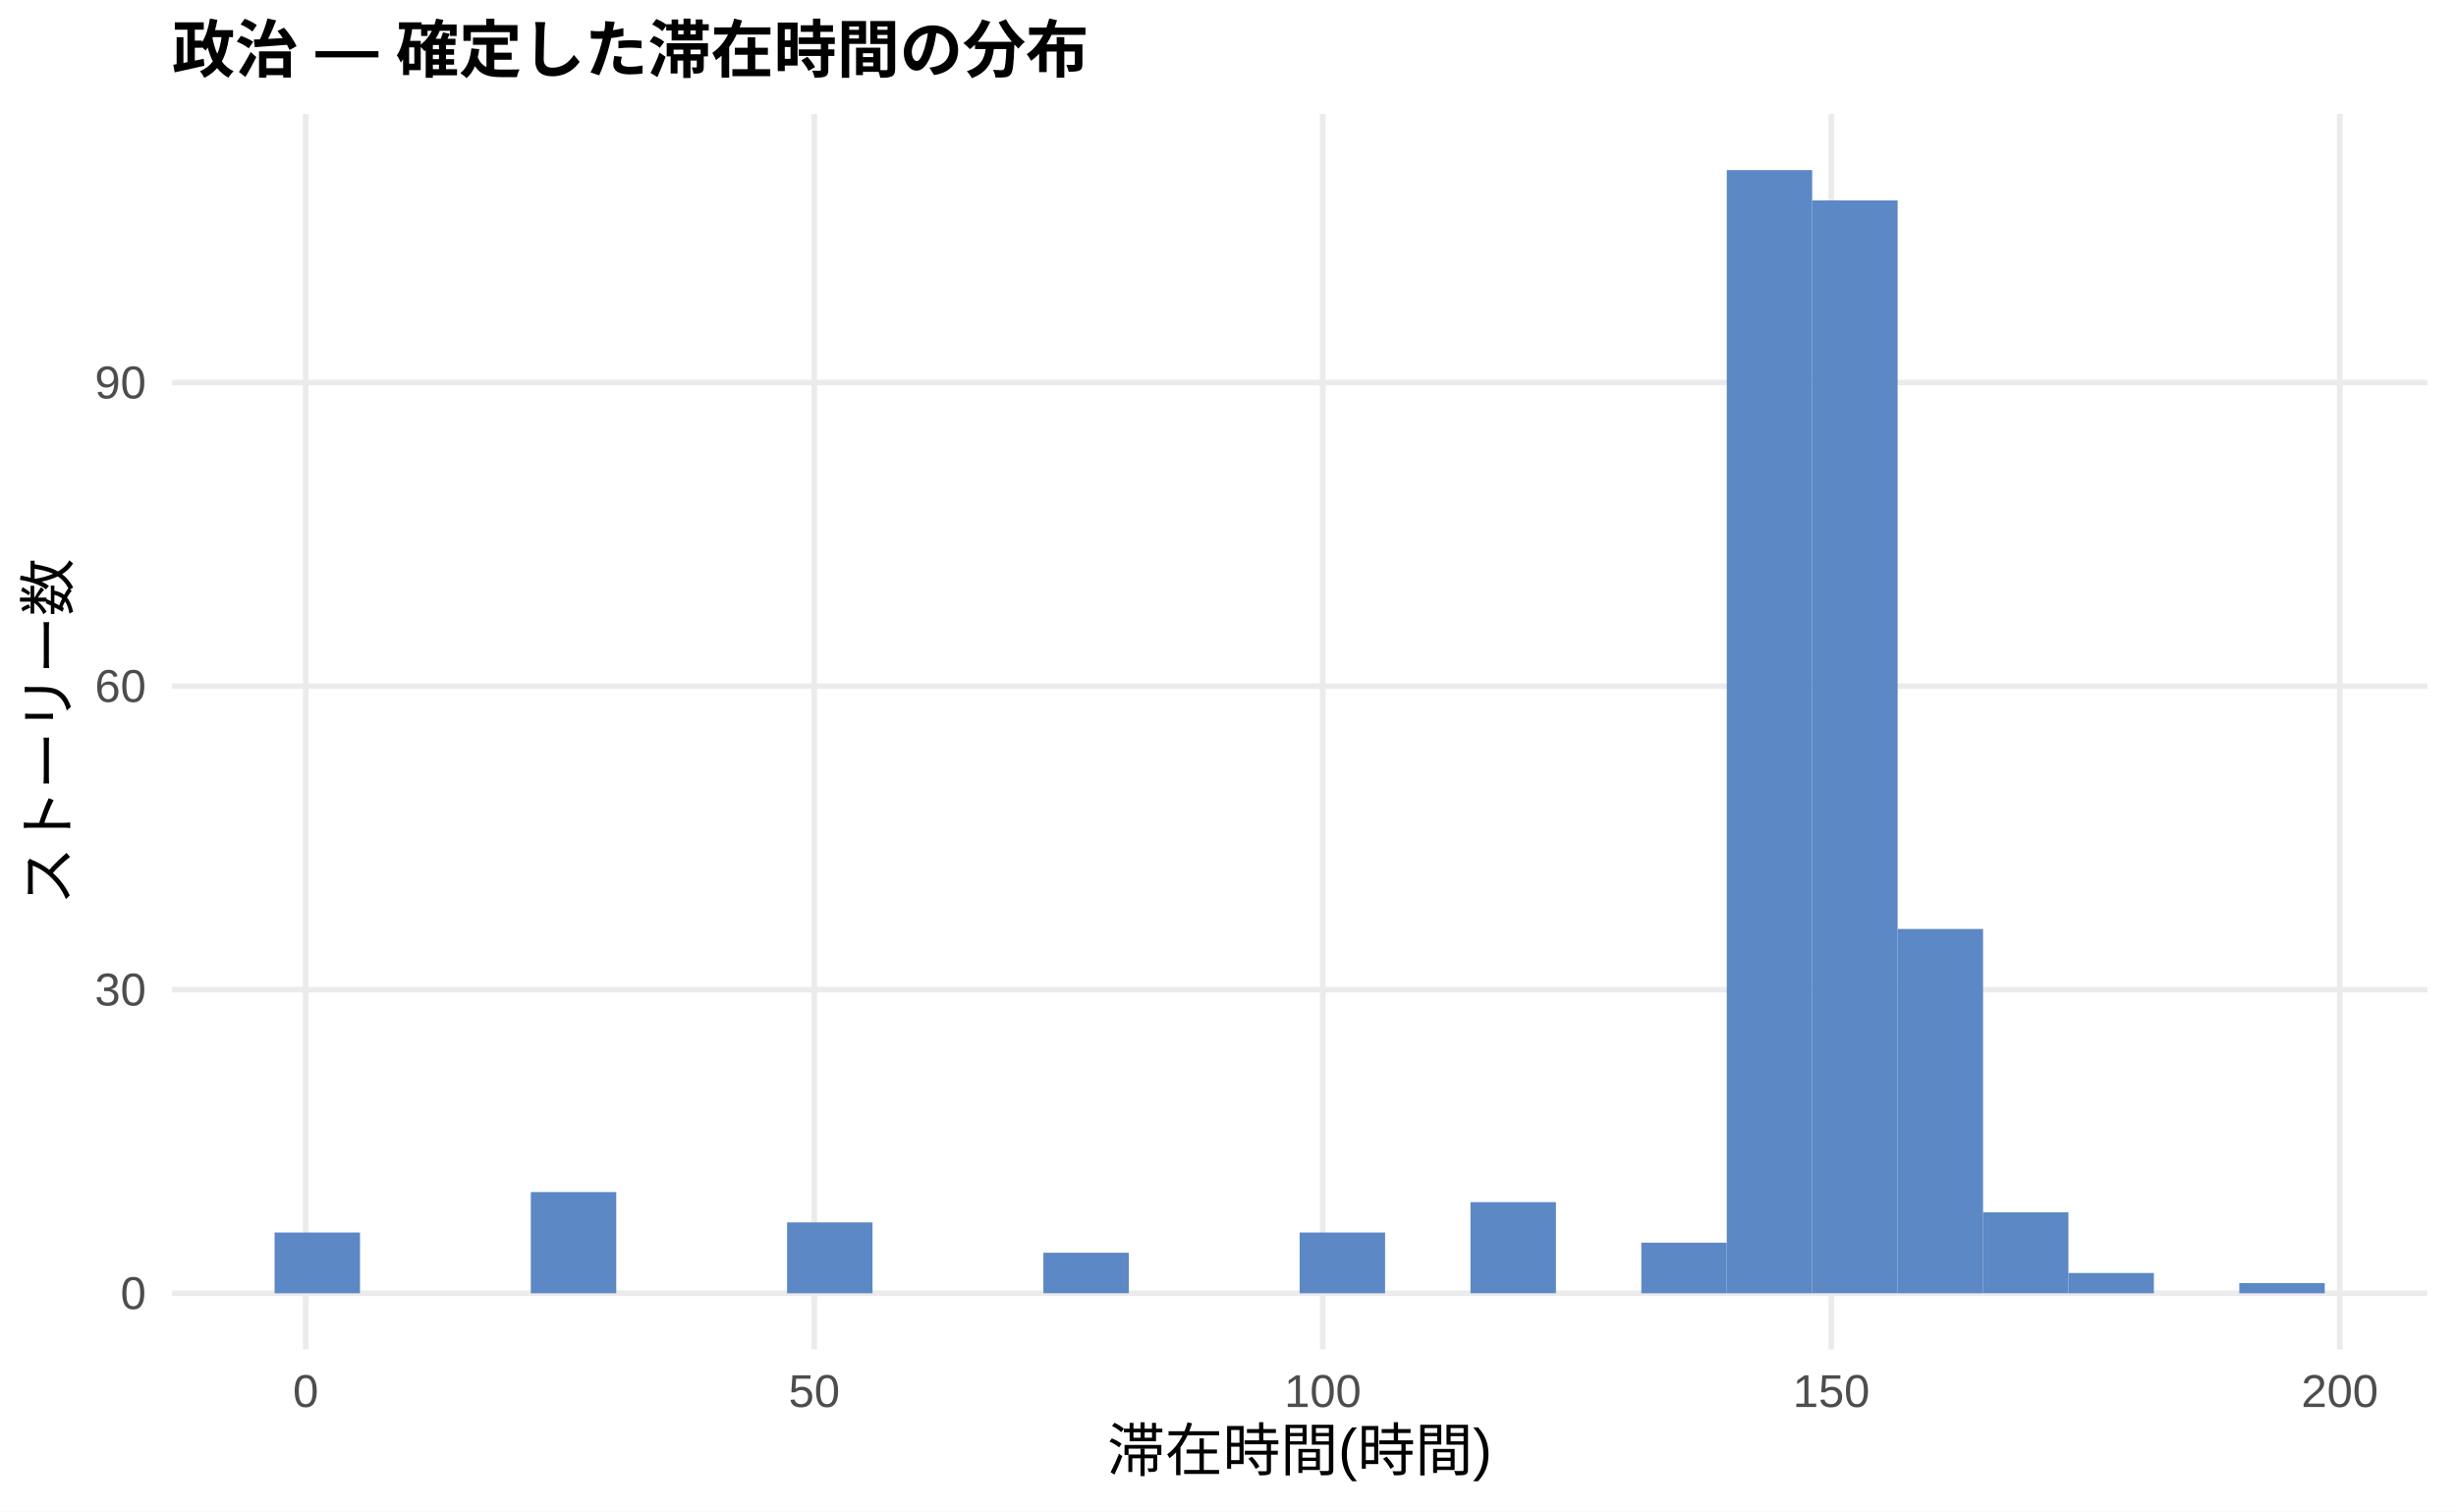
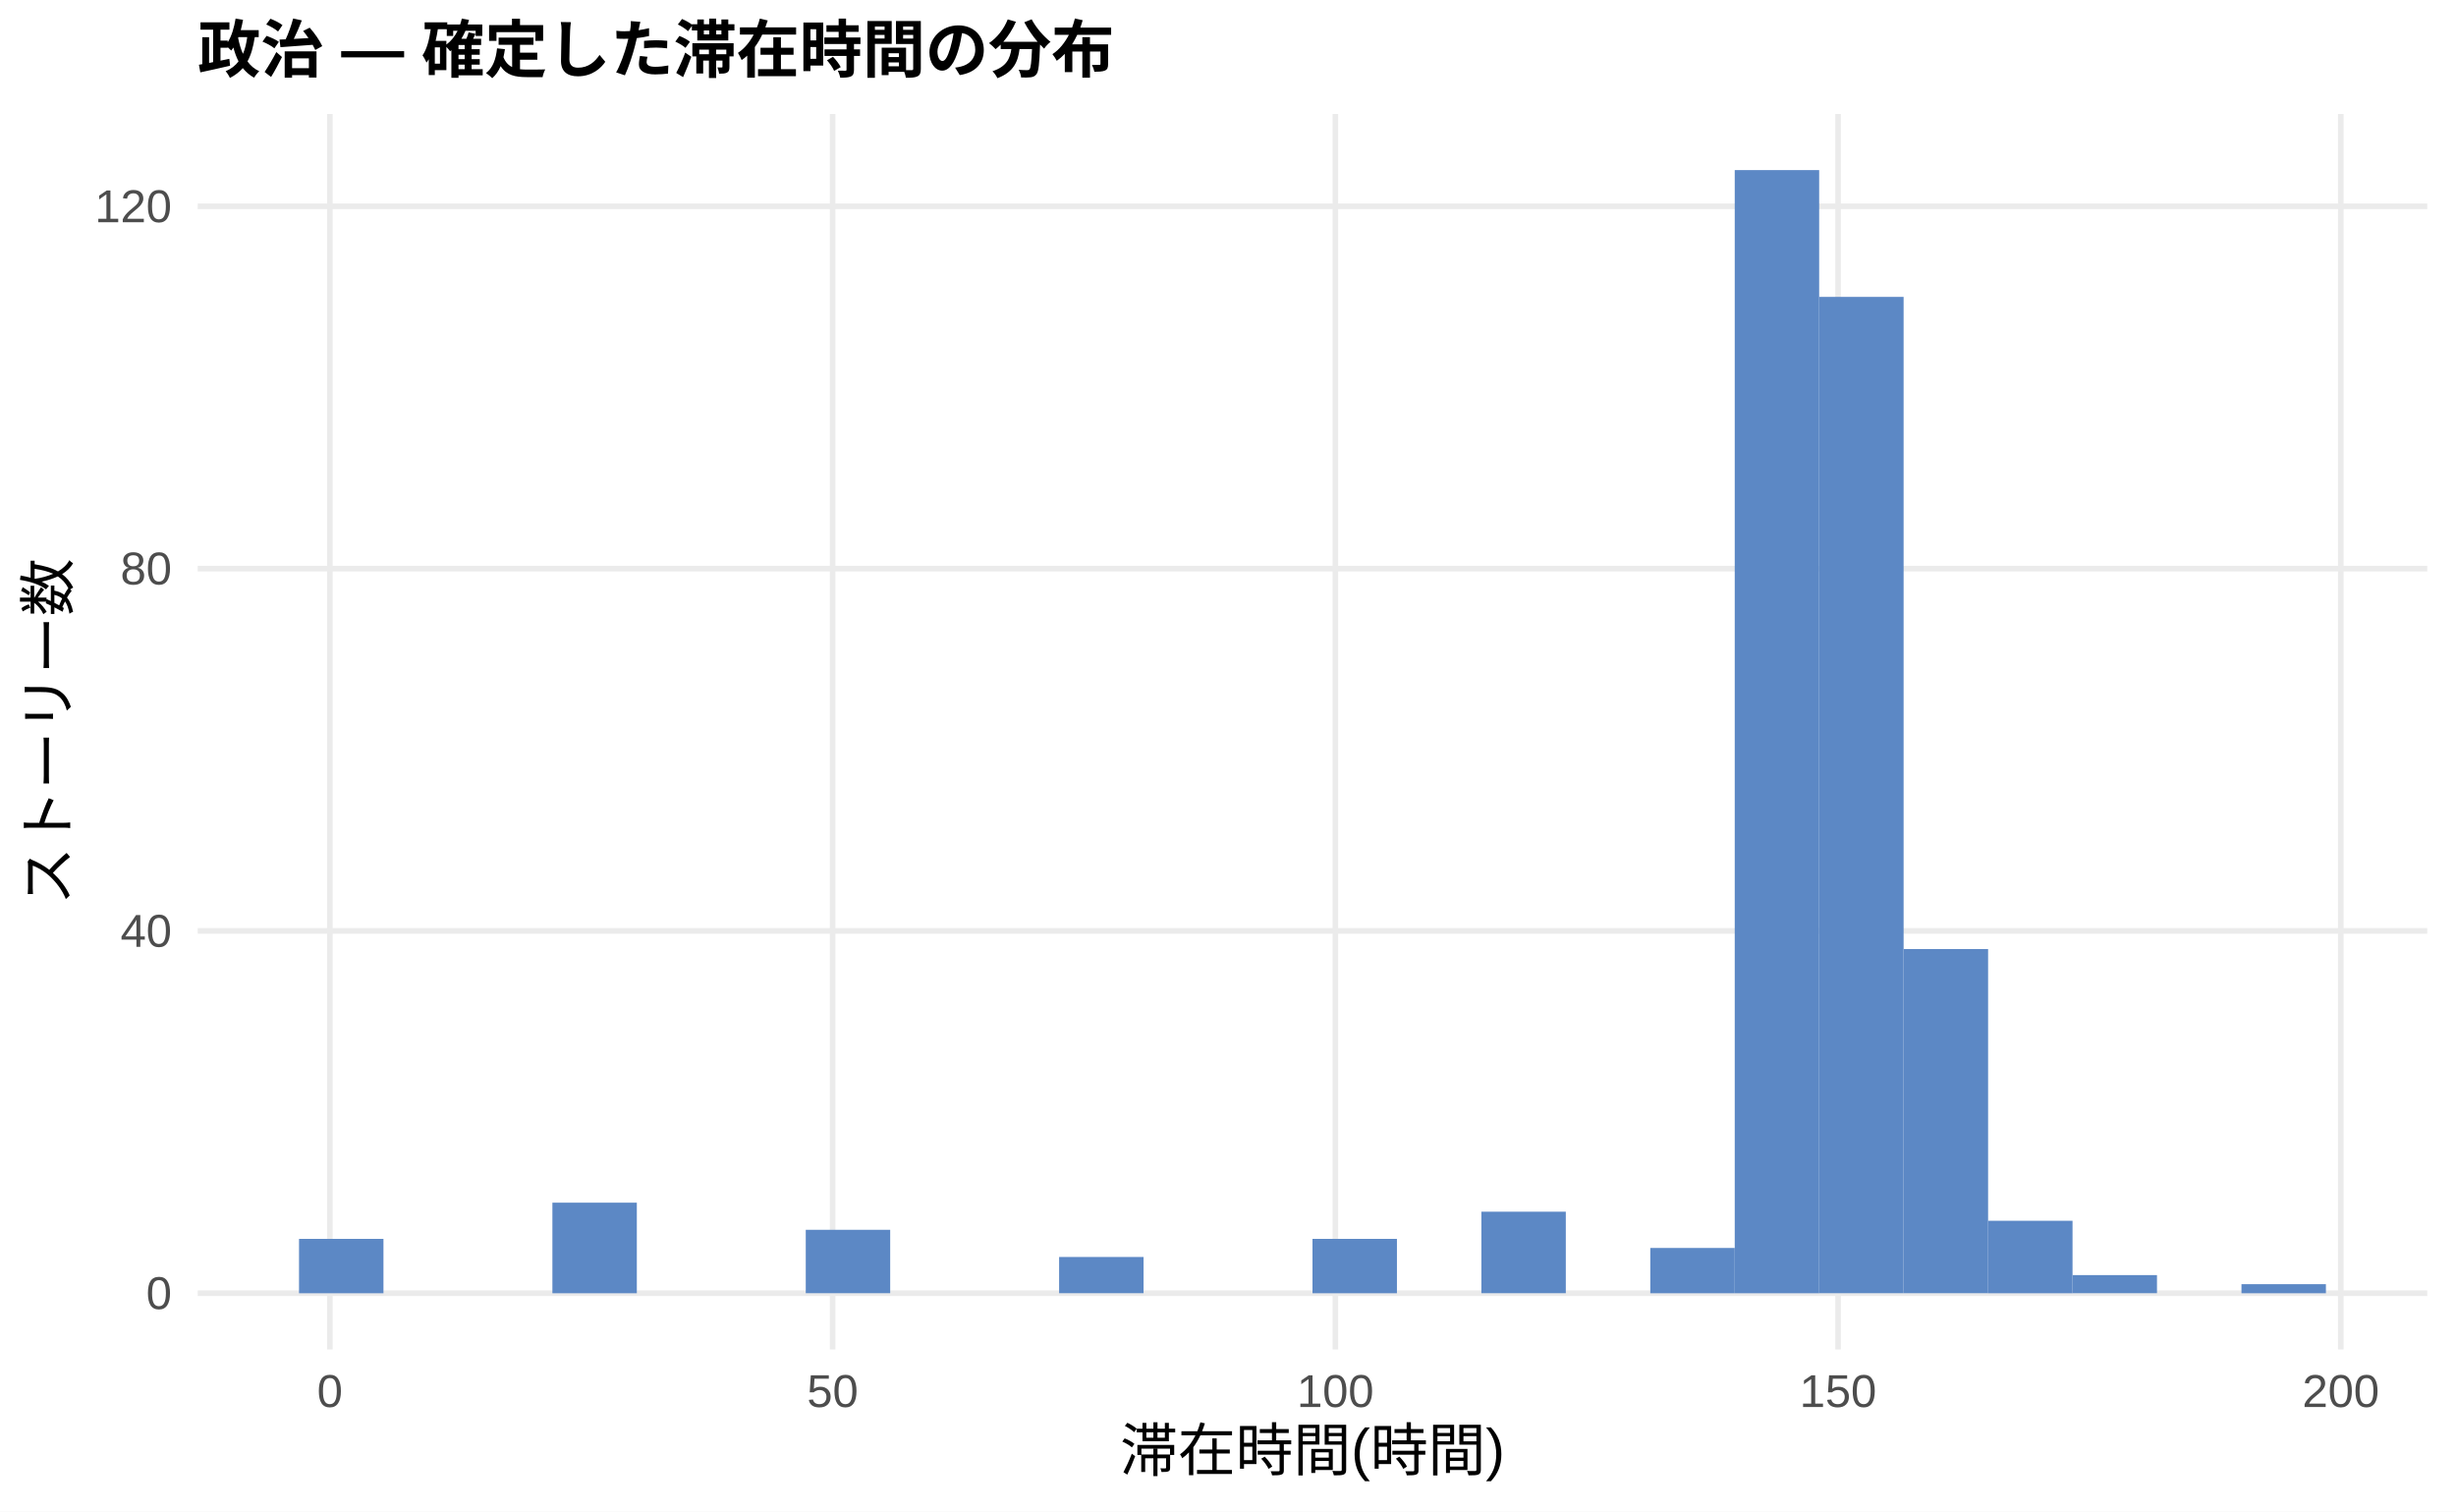
<svg xmlns="http://www.w3.org/2000/svg" width="468.00pt" height="288.00pt" viewBox="0 0 468.00 288.00">
  <g class="svglite">
    <defs>
      <style type="text/css">
    .svglite line, .svglite polyline, .svglite polygon, .svglite path, .svglite rect, .svglite circle {
      fill: none;
      stroke: #000000;
      stroke-linecap: round;
      stroke-linejoin: round;
      stroke-miterlimit: 10.00;
    }
    .svglite text {
      white-space: pre;
    }
    .svglite g.glyphgroup path {
      fill: inherit;
      stroke: none;
    }
  </style>
    </defs>
    <rect width="100%" height="100%" style="stroke: none; fill: #FFFFFF;" />
    <defs>
      <clipPath id="cpMC4wMHw0NjguMDB8MC4wMHwyODguMDA=">
        <rect x="0.00" y="0.00" width="468.00" height="288.00" />
      </clipPath>
    </defs>
    <g clip-path="url(#cpMC4wMHw0NjguMDB8MC4wMHwyODguMDA=)">
      <rect x="0.00" y="0.00" width="468.00" height="288.00" style="stroke-width: 1.07; stroke: none; fill: #FFFFFF;" />
    </g>
    <defs>
-       <clipPath id="cpMzIuNzh8NDYyLjUyfDIxLjcxfDI1Ny4xMg==">
-         <rect x="32.78" y="21.71" width="429.74" height="235.41" />
+       <clipPath id="cpMzcuNjd8NDYyLjUyfDIxLjcxfDI1Ny4xMg==">
+         <rect x="37.67" y="21.71" width="424.85" height="235.41" />
      </clipPath>
    </defs>
-     <g clip-path="url(#cpMzIuNzh8NDYyLjUyfDIxLjcxfDI1Ny4xMg==)">
-       <polyline points="32.78,246.42 462.52,246.42 " style="stroke-width: 1.07; stroke: #EBEBEB; stroke-linecap: butt;" />
-       <polyline points="32.78,188.58 462.52,188.58 " style="stroke-width: 1.07; stroke: #EBEBEB; stroke-linecap: butt;" />
-       <polyline points="32.78,130.74 462.52,130.74 " style="stroke-width: 1.07; stroke: #EBEBEB; stroke-linecap: butt;" />
-       <polyline points="32.78,72.90 462.52,72.90 " style="stroke-width: 1.07; stroke: #EBEBEB; stroke-linecap: butt;" />
-       <polyline points="58.26,257.12 58.26,21.71 " style="stroke-width: 1.07; stroke: #EBEBEB; stroke-linecap: butt;" />
-       <polyline points="155.16,257.12 155.16,21.71 " style="stroke-width: 1.07; stroke: #EBEBEB; stroke-linecap: butt;" />
-       <polyline points="252.06,257.12 252.06,21.71 " style="stroke-width: 1.07; stroke: #EBEBEB; stroke-linecap: butt;" />
-       <polyline points="348.96,257.12 348.96,21.71 " style="stroke-width: 1.07; stroke: #EBEBEB; stroke-linecap: butt;" />
-       <polyline points="445.86,257.12 445.86,21.71 " style="stroke-width: 1.07; stroke: #EBEBEB; stroke-linecap: butt;" />
-       <rect x="52.32" y="234.85" width="16.28" height="11.57" style="stroke-width: 1.07; stroke: none; stroke-linecap: butt; stroke-linejoin: miter; fill: #5C88C5;" />
-       <rect x="68.59" y="246.42" width="16.28" height="0.00" style="stroke-width: 1.07; stroke: none; stroke-linecap: butt; stroke-linejoin: miter; fill: #5C88C5;" />
-       <rect x="84.87" y="246.42" width="16.28" height="0.00" style="stroke-width: 1.07; stroke: none; stroke-linecap: butt; stroke-linejoin: miter; fill: #5C88C5;" />
-       <rect x="101.15" y="227.14" width="16.28" height="19.28" style="stroke-width: 1.07; stroke: none; stroke-linecap: butt; stroke-linejoin: miter; fill: #5C88C5;" />
-       <rect x="117.43" y="246.42" width="16.28" height="0.00" style="stroke-width: 1.07; stroke: none; stroke-linecap: butt; stroke-linejoin: miter; fill: #5C88C5;" />
-       <rect x="133.71" y="246.42" width="16.28" height="0.00" style="stroke-width: 1.07; stroke: none; stroke-linecap: butt; stroke-linejoin: miter; fill: #5C88C5;" />
-       <rect x="149.98" y="232.92" width="16.28" height="13.50" style="stroke-width: 1.07; stroke: none; stroke-linecap: butt; stroke-linejoin: miter; fill: #5C88C5;" />
-       <rect x="166.26" y="246.42" width="16.28" height="0.00" style="stroke-width: 1.07; stroke: none; stroke-linecap: butt; stroke-linejoin: miter; fill: #5C88C5;" />
-       <rect x="182.54" y="246.42" width="16.28" height="0.00" style="stroke-width: 1.07; stroke: none; stroke-linecap: butt; stroke-linejoin: miter; fill: #5C88C5;" />
-       <rect x="198.82" y="238.70" width="16.28" height="7.71" style="stroke-width: 1.07; stroke: none; stroke-linecap: butt; stroke-linejoin: miter; fill: #5C88C5;" />
-       <rect x="215.10" y="246.42" width="16.28" height="0.00" style="stroke-width: 1.07; stroke: none; stroke-linecap: butt; stroke-linejoin: miter; fill: #5C88C5;" />
-       <rect x="231.37" y="246.42" width="16.28" height="0.00" style="stroke-width: 1.07; stroke: none; stroke-linecap: butt; stroke-linejoin: miter; fill: #5C88C5;" />
-       <rect x="247.65" y="234.85" width="16.28" height="11.57" style="stroke-width: 1.07; stroke: none; stroke-linecap: butt; stroke-linejoin: miter; fill: #5C88C5;" />
-       <rect x="263.93" y="246.42" width="16.28" height="0.00" style="stroke-width: 1.07; stroke: none; stroke-linecap: butt; stroke-linejoin: miter; fill: #5C88C5;" />
-       <rect x="280.21" y="229.06" width="16.28" height="17.35" style="stroke-width: 1.07; stroke: none; stroke-linecap: butt; stroke-linejoin: miter; fill: #5C88C5;" />
-       <rect x="296.49" y="246.42" width="16.28" height="0.00" style="stroke-width: 1.07; stroke: none; stroke-linecap: butt; stroke-linejoin: miter; fill: #5C88C5;" />
-       <rect x="312.76" y="236.78" width="16.28" height="9.64" style="stroke-width: 1.07; stroke: none; stroke-linecap: butt; stroke-linejoin: miter; fill: #5C88C5;" />
-       <rect x="329.04" y="32.41" width="16.28" height="214.01" style="stroke-width: 1.07; stroke: none; stroke-linecap: butt; stroke-linejoin: miter; fill: #5C88C5;" />
-       <rect x="345.32" y="38.19" width="16.28" height="208.22" style="stroke-width: 1.07; stroke: none; stroke-linecap: butt; stroke-linejoin: miter; fill: #5C88C5;" />
-       <rect x="361.60" y="177.01" width="16.28" height="69.41" style="stroke-width: 1.07; stroke: none; stroke-linecap: butt; stroke-linejoin: miter; fill: #5C88C5;" />
-       <rect x="377.87" y="230.99" width="16.28" height="15.42" style="stroke-width: 1.07; stroke: none; stroke-linecap: butt; stroke-linejoin: miter; fill: #5C88C5;" />
-       <rect x="394.15" y="242.56" width="16.28" height="3.86" style="stroke-width: 1.07; stroke: none; stroke-linecap: butt; stroke-linejoin: miter; fill: #5C88C5;" />
-       <rect x="410.43" y="246.42" width="16.28" height="0.00" style="stroke-width: 1.07; stroke: none; stroke-linecap: butt; stroke-linejoin: miter; fill: #5C88C5;" />
-       <rect x="426.71" y="244.49" width="16.28" height="1.93" style="stroke-width: 1.07; stroke: none; stroke-linecap: butt; stroke-linejoin: miter; fill: #5C88C5;" />
+     <g clip-path="url(#cpMzcuNjd8NDYyLjUyfDIxLjcxfDI1Ny4xMg==)">
+       <polyline points="37.67,246.42 462.52,246.42 " style="stroke-width: 1.07; stroke: #EBEBEB; stroke-linecap: butt;" />
+       <polyline points="37.67,177.38 462.52,177.38 " style="stroke-width: 1.07; stroke: #EBEBEB; stroke-linecap: butt;" />
+       <polyline points="37.67,108.35 462.52,108.35 " style="stroke-width: 1.07; stroke: #EBEBEB; stroke-linecap: butt;" />
+       <polyline points="37.67,39.31 462.52,39.31 " style="stroke-width: 1.07; stroke: #EBEBEB; stroke-linecap: butt;" />
+       <polyline points="62.86,257.12 62.86,21.71 " style="stroke-width: 1.07; stroke: #EBEBEB; stroke-linecap: butt;" />
+       <polyline points="158.66,257.12 158.66,21.71 " style="stroke-width: 1.07; stroke: #EBEBEB; stroke-linecap: butt;" />
+       <polyline points="254.46,257.12 254.46,21.71 " style="stroke-width: 1.07; stroke: #EBEBEB; stroke-linecap: butt;" />
+       <polyline points="350.25,257.12 350.25,21.71 " style="stroke-width: 1.07; stroke: #EBEBEB; stroke-linecap: butt;" />
+       <polyline points="446.05,257.12 446.05,21.71 " style="stroke-width: 1.07; stroke: #EBEBEB; stroke-linecap: butt;" />
+       <rect x="56.98" y="236.06" width="16.09" height="10.36" style="stroke-width: 1.07; stroke: none; stroke-linecap: butt; stroke-linejoin: miter; fill: #5C88C5;" />
+       <rect x="73.08" y="246.42" width="16.09" height="0.00" style="stroke-width: 1.07; stroke: none; stroke-linecap: butt; stroke-linejoin: miter; fill: #5C88C5;" />
+       <rect x="89.17" y="246.42" width="16.09" height="0.00" style="stroke-width: 1.07; stroke: none; stroke-linecap: butt; stroke-linejoin: miter; fill: #5C88C5;" />
+       <rect x="105.26" y="229.16" width="16.09" height="17.26" style="stroke-width: 1.07; stroke: none; stroke-linecap: butt; stroke-linejoin: miter; fill: #5C88C5;" />
+       <rect x="121.35" y="246.42" width="16.09" height="0.00" style="stroke-width: 1.07; stroke: none; stroke-linecap: butt; stroke-linejoin: miter; fill: #5C88C5;" />
+       <rect x="137.45" y="246.42" width="16.09" height="0.00" style="stroke-width: 1.07; stroke: none; stroke-linecap: butt; stroke-linejoin: miter; fill: #5C88C5;" />
+       <rect x="153.54" y="234.33" width="16.09" height="12.08" style="stroke-width: 1.07; stroke: none; stroke-linecap: butt; stroke-linejoin: miter; fill: #5C88C5;" />
+       <rect x="169.63" y="246.42" width="16.09" height="0.00" style="stroke-width: 1.07; stroke: none; stroke-linecap: butt; stroke-linejoin: miter; fill: #5C88C5;" />
+       <rect x="185.73" y="246.42" width="16.09" height="0.00" style="stroke-width: 1.07; stroke: none; stroke-linecap: butt; stroke-linejoin: miter; fill: #5C88C5;" />
+       <rect x="201.82" y="239.51" width="16.09" height="6.90" style="stroke-width: 1.07; stroke: none; stroke-linecap: butt; stroke-linejoin: miter; fill: #5C88C5;" />
+       <rect x="217.91" y="246.42" width="16.09" height="0.00" style="stroke-width: 1.07; stroke: none; stroke-linecap: butt; stroke-linejoin: miter; fill: #5C88C5;" />
+       <rect x="234.00" y="246.42" width="16.09" height="0.00" style="stroke-width: 1.07; stroke: none; stroke-linecap: butt; stroke-linejoin: miter; fill: #5C88C5;" />
+       <rect x="250.10" y="236.06" width="16.09" height="10.36" style="stroke-width: 1.07; stroke: none; stroke-linecap: butt; stroke-linejoin: miter; fill: #5C88C5;" />
+       <rect x="266.19" y="246.42" width="16.09" height="0.00" style="stroke-width: 1.07; stroke: none; stroke-linecap: butt; stroke-linejoin: miter; fill: #5C88C5;" />
+       <rect x="282.28" y="230.88" width="16.09" height="15.53" style="stroke-width: 1.07; stroke: none; stroke-linecap: butt; stroke-linejoin: miter; fill: #5C88C5;" />
+       <rect x="298.37" y="246.42" width="16.09" height="0.00" style="stroke-width: 1.07; stroke: none; stroke-linecap: butt; stroke-linejoin: miter; fill: #5C88C5;" />
+       <rect x="314.47" y="237.79" width="16.09" height="8.63" style="stroke-width: 1.07; stroke: none; stroke-linecap: butt; stroke-linejoin: miter; fill: #5C88C5;" />
+       <rect x="330.56" y="32.41" width="16.09" height="214.01" style="stroke-width: 1.07; stroke: none; stroke-linecap: butt; stroke-linejoin: miter; fill: #5C88C5;" />
+       <rect x="346.65" y="56.57" width="16.09" height="189.84" style="stroke-width: 1.07; stroke: none; stroke-linecap: butt; stroke-linejoin: miter; fill: #5C88C5;" />
+       <rect x="362.75" y="180.83" width="16.09" height="65.58" style="stroke-width: 1.07; stroke: none; stroke-linecap: butt; stroke-linejoin: miter; fill: #5C88C5;" />
+       <rect x="378.84" y="232.61" width="16.09" height="13.81" style="stroke-width: 1.07; stroke: none; stroke-linecap: butt; stroke-linejoin: miter; fill: #5C88C5;" />
+       <rect x="394.93" y="242.96" width="16.09" height="3.45" style="stroke-width: 1.07; stroke: none; stroke-linecap: butt; stroke-linejoin: miter; fill: #5C88C5;" />
+       <rect x="411.02" y="246.42" width="16.09" height="0.00" style="stroke-width: 1.07; stroke: none; stroke-linecap: butt; stroke-linejoin: miter; fill: #5C88C5;" />
+       <rect x="427.12" y="244.69" width="16.09" height="1.73" style="stroke-width: 1.07; stroke: none; stroke-linecap: butt; stroke-linejoin: miter; fill: #5C88C5;" />
    </g>
    <g clip-path="url(#cpMC4wMHw0NjguMDB8MC4wMHwyODguMDA=)">
-       <text x="27.85" y="249.44" text-anchor="end" style="font-size: 8.80px;fill: #4D4D4D; font-family: &quot;Liberation Sans&quot;;" textLength="4.89px" lengthAdjust="spacingAndGlyphs">0</text>
-       <text x="27.85" y="191.60" text-anchor="end" style="font-size: 8.80px;fill: #4D4D4D; font-family: &quot;Liberation Sans&quot;;" textLength="9.78px" lengthAdjust="spacingAndGlyphs">30</text>
-       <text x="27.85" y="133.76" text-anchor="end" style="font-size: 8.80px;fill: #4D4D4D; font-family: &quot;Liberation Sans&quot;;" textLength="9.78px" lengthAdjust="spacingAndGlyphs">60</text>
-       <text x="27.85" y="75.92" text-anchor="end" style="font-size: 8.80px;fill: #4D4D4D; font-family: &quot;Liberation Sans&quot;;" textLength="9.78px" lengthAdjust="spacingAndGlyphs">90</text>
-       <text x="58.26" y="268.10" text-anchor="middle" style="font-size: 8.80px;fill: #4D4D4D; font-family: &quot;Liberation Sans&quot;;" textLength="4.89px" lengthAdjust="spacingAndGlyphs">0</text>
-       <text x="155.16" y="268.10" text-anchor="middle" style="font-size: 8.80px;fill: #4D4D4D; font-family: &quot;Liberation Sans&quot;;" textLength="9.78px" lengthAdjust="spacingAndGlyphs">50</text>
-       <text x="252.06" y="268.10" text-anchor="middle" style="font-size: 8.80px;fill: #4D4D4D; font-family: &quot;Liberation Sans&quot;;" textLength="14.67px" lengthAdjust="spacingAndGlyphs">100</text>
-       <text x="348.96" y="268.10" text-anchor="middle" style="font-size: 8.80px;fill: #4D4D4D; font-family: &quot;Liberation Sans&quot;;" textLength="14.67px" lengthAdjust="spacingAndGlyphs">150</text>
-       <text x="445.86" y="268.10" text-anchor="middle" style="font-size: 8.80px;fill: #4D4D4D; font-family: &quot;Liberation Sans&quot;;" textLength="14.67px" lengthAdjust="spacingAndGlyphs">200</text>
-       <text x="247.65" y="280.24" text-anchor="middle" style="font-size: 11.00px; font-family: &quot;Liberation Sans&quot;;" textLength="73.31px" lengthAdjust="spacingAndGlyphs">滞在時間(時間)</text>
+       <text x="32.74" y="249.44" text-anchor="end" style="font-size: 8.80px;fill: #4D4D4D; font-family: &quot;Liberation Sans&quot;;" textLength="4.89px" lengthAdjust="spacingAndGlyphs">0</text>
+       <text x="32.74" y="180.41" text-anchor="end" style="font-size: 8.80px;fill: #4D4D4D; font-family: &quot;Liberation Sans&quot;;" textLength="9.78px" lengthAdjust="spacingAndGlyphs">40</text>
+       <text x="32.74" y="111.37" text-anchor="end" style="font-size: 8.80px;fill: #4D4D4D; font-family: &quot;Liberation Sans&quot;;" textLength="9.78px" lengthAdjust="spacingAndGlyphs">80</text>
+       <text x="32.74" y="42.34" text-anchor="end" style="font-size: 8.80px;fill: #4D4D4D; font-family: &quot;Liberation Sans&quot;;" textLength="14.67px" lengthAdjust="spacingAndGlyphs">120</text>
+       <text x="62.86" y="268.10" text-anchor="middle" style="font-size: 8.80px;fill: #4D4D4D; font-family: &quot;Liberation Sans&quot;;" textLength="4.89px" lengthAdjust="spacingAndGlyphs">0</text>
+       <text x="158.66" y="268.10" text-anchor="middle" style="font-size: 8.80px;fill: #4D4D4D; font-family: &quot;Liberation Sans&quot;;" textLength="9.78px" lengthAdjust="spacingAndGlyphs">50</text>
+       <text x="254.46" y="268.10" text-anchor="middle" style="font-size: 8.80px;fill: #4D4D4D; font-family: &quot;Liberation Sans&quot;;" textLength="14.67px" lengthAdjust="spacingAndGlyphs">100</text>
+       <text x="350.25" y="268.10" text-anchor="middle" style="font-size: 8.80px;fill: #4D4D4D; font-family: &quot;Liberation Sans&quot;;" textLength="14.67px" lengthAdjust="spacingAndGlyphs">150</text>
+       <text x="446.05" y="268.10" text-anchor="middle" style="font-size: 8.80px;fill: #4D4D4D; font-family: &quot;Liberation Sans&quot;;" textLength="14.67px" lengthAdjust="spacingAndGlyphs">200</text>
+       <text x="250.10" y="280.24" text-anchor="middle" style="font-size: 11.00px; font-family: &quot;Liberation Sans&quot;;" textLength="73.31px" lengthAdjust="spacingAndGlyphs">滞在時間(時間)</text>
      <text transform="translate(13.05,139.41) rotate(-90)" text-anchor="middle" style="font-size: 11.00px; font-family: &quot;Liberation Sans&quot;;" textLength="66.00px" lengthAdjust="spacingAndGlyphs">ストーリー数</text>
-       <text x="32.78" y="13.74" style="font-size: 12.00px; font-weight: bold; font-family: &quot;Liberation Sans&quot;;" textLength="174.66px" lengthAdjust="spacingAndGlyphs">政治 — 確定した滞在時間の分布</text>
+       <text x="37.67" y="13.74" style="font-size: 12.00px; font-weight: bold; font-family: &quot;Liberation Sans&quot;;" textLength="174.66px" lengthAdjust="spacingAndGlyphs">政治 — 確定した滞在時間の分布</text>
    </g>
  </g>
</svg>
